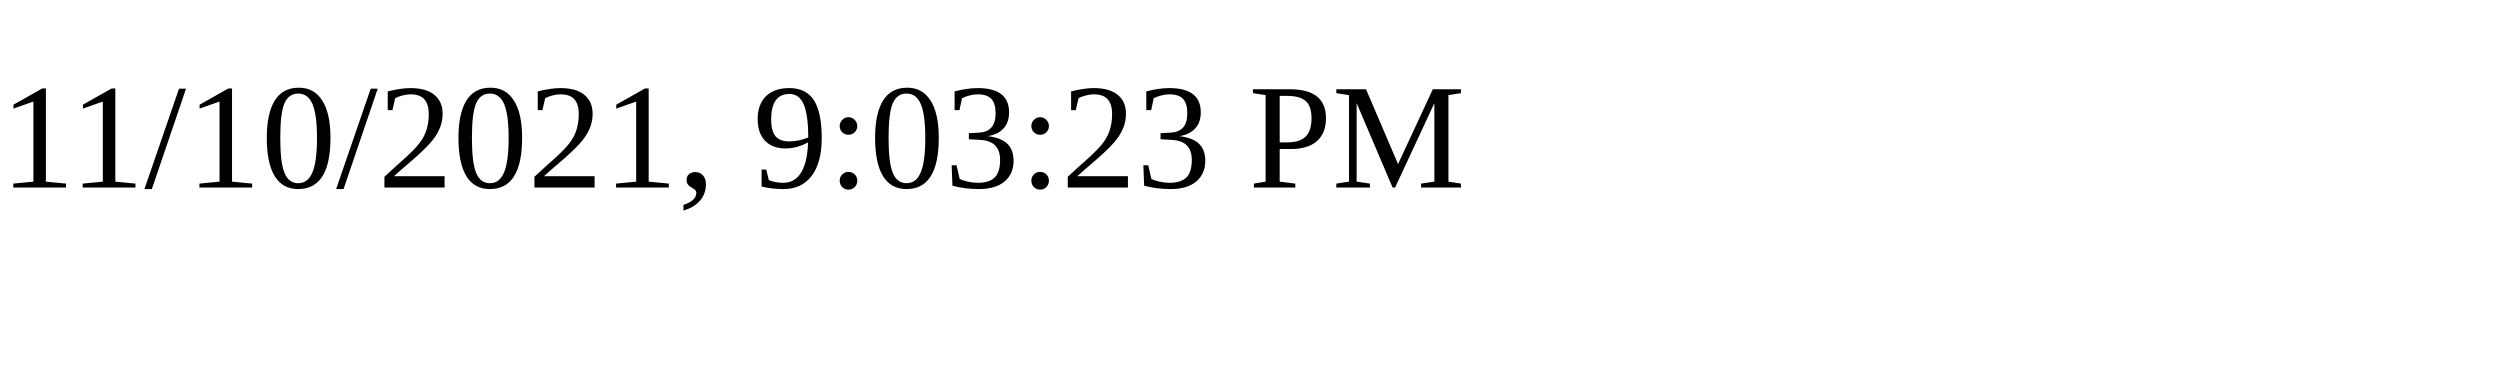
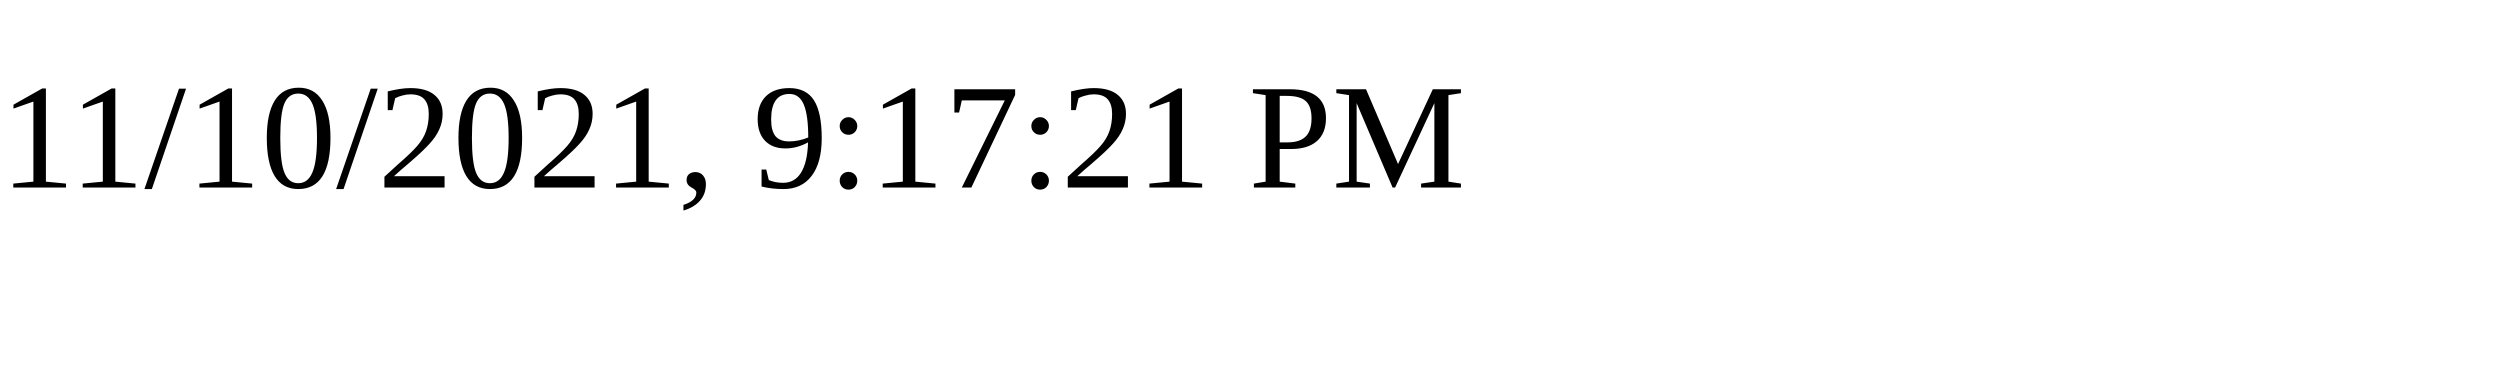
<svg xmlns="http://www.w3.org/2000/svg" height="30" width="200">
-   <text x="0" y="15">11/10/2021, 9:03:23 PM</text>
+   <text x="0" y="15">11/10/2021, 9:17:21 PM</text>
</svg>
